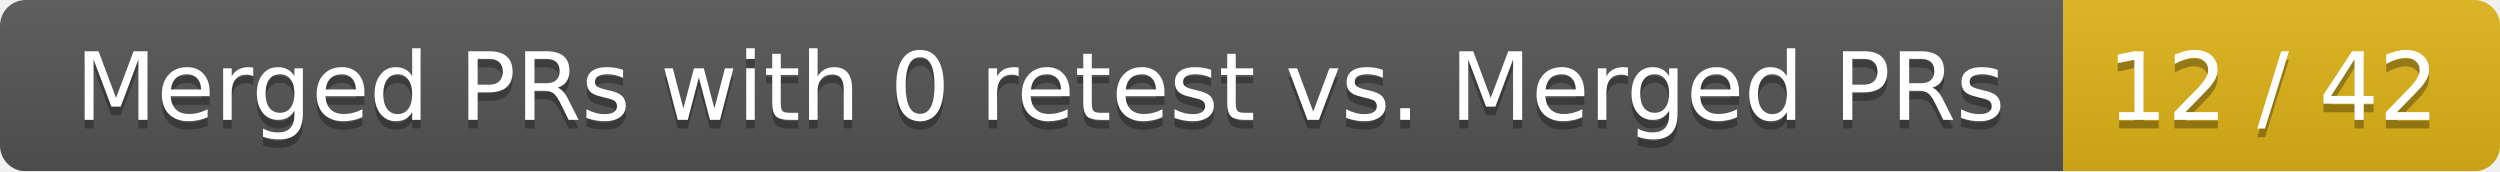
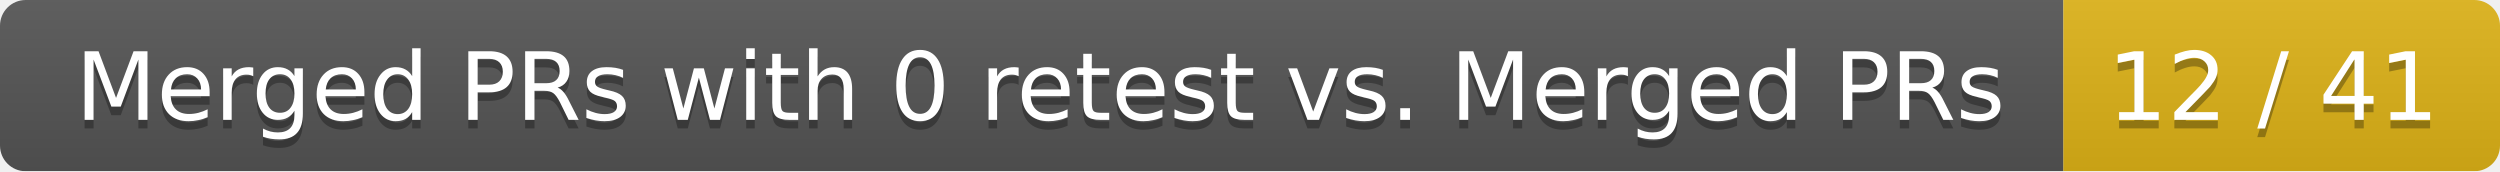
<svg xmlns="http://www.w3.org/2000/svg" width="292" height="20">
  <linearGradient id="smooth" x2="0" y2="100%">
    <stop offset="0" stop-color="#bbb" stop-opacity=".1" />
    <stop offset="1" stop-opacity=".1" />
  </linearGradient>
  <mask id="round">
    <rect width="292" height="20" rx="3" fill="#fff" />
  </mask>
  <g mask="url(#round)">
    <rect width="241" height="20" fill="#555" />
    <rect x="241" width="51" height="20" fill="#dfb317" />
    <rect width="292" height="20" fill="url(#smooth)" />
  </g>
  <g fill="#fff" text-anchor="middle" font-family="DejaVu Sans,Verdana,Geneva,sans-serif" font-size="11">
    <text x="121.5" y="15" fill="#010101" fill-opacity=".3">Merged PRs with 0 retest vs. Merged PRs</text>
    <text x="121.5" y="14">Merged PRs with 0 retest vs. Merged PRs</text>
-     <text x="265.5" y="15" fill="#010101" fill-opacity=".3">12 / 42</text>
-     <text x="265.5" y="14">12 / 42</text>
+     <text x="265.5" y="15" fill="#010101" fill-opacity=".3">12 / 41</text>
+     <text x="265.5" y="14">12 / 41</text>
  </g>
</svg>
